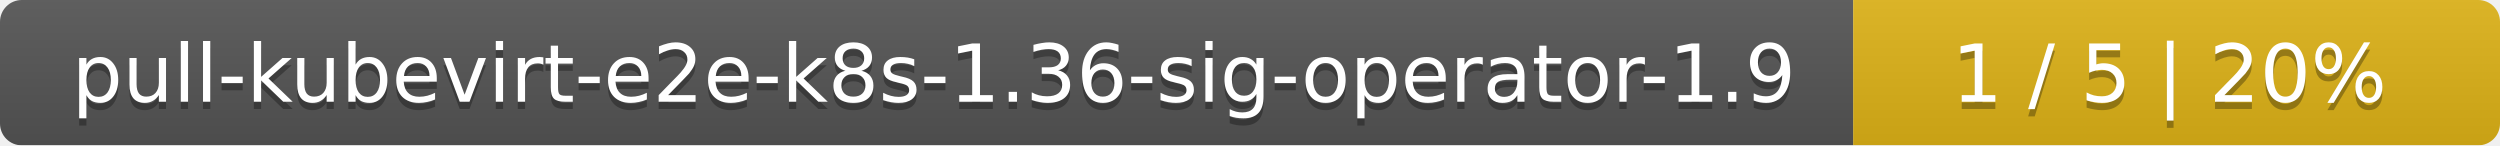
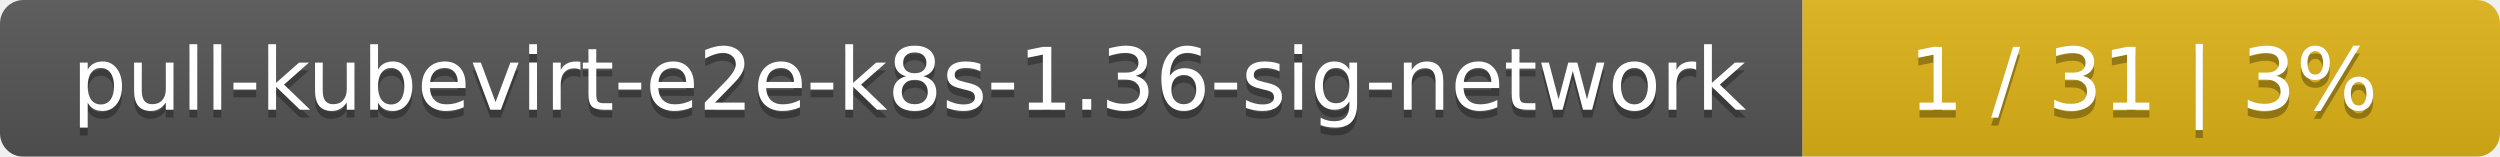
- <svg xmlns="http://www.w3.org/2000/svg" width="344" height="20">
+ <svg xmlns="http://www.w3.org/2000/svg" width="319" height="20">
  <linearGradient id="smooth" x2="0" y2="100%">
    <stop offset="0" stop-color="#bbb" stop-opacity=".1" />
    <stop offset="1" stop-opacity=".1" />
  </linearGradient>
  <mask id="round">
-     <rect width="344" height="20" rx="3" fill="#fff" />
+     <rect width="319" height="20" rx="3" fill="#fff" />
  </mask>
  <g mask="url(#round)">
-     <rect width="255" height="20" fill="#555" />
-     <rect x="255" width="89" height="20" fill="#dfb317" />
-     <rect width="344" height="20" fill="url(#smooth)" />
+     <rect width="230" height="20" fill="#555" />
+     <rect x="230" width="89" height="20" fill="#dfb317" />
+     <rect width="319" height="20" fill="url(#smooth)" />
  </g>
  <g fill="#fff" text-anchor="middle" font-family="DejaVu Sans,Verdana,Geneva,sans-serif" font-size="11">
-     <text x="128.5" y="15" fill="#010101" fill-opacity=".3">pull-kubevirt-e2e-k8s-1.36-sig-operator-1.9</text>
-     <text x="128.5" y="14">pull-kubevirt-e2e-k8s-1.36-sig-operator-1.9</text>
-     <text x="298.5" y="15" fill="#010101" fill-opacity=".3">1 / 5    |    20%</text>
-     <text x="298.5" y="14">1 / 5    |    20%</text>
+     <text x="116" y="15" fill="#010101" fill-opacity=".3">pull-kubevirt-e2e-k8s-1.36-sig-network</text>
+     <text x="116" y="14">pull-kubevirt-e2e-k8s-1.36-sig-network</text>
+     <text x="273.5" y="15" fill="#010101" fill-opacity=".3">1 / 31    |    3%</text>
+     <text x="273.5" y="14">1 / 31    |    3%</text>
  </g>
</svg>
